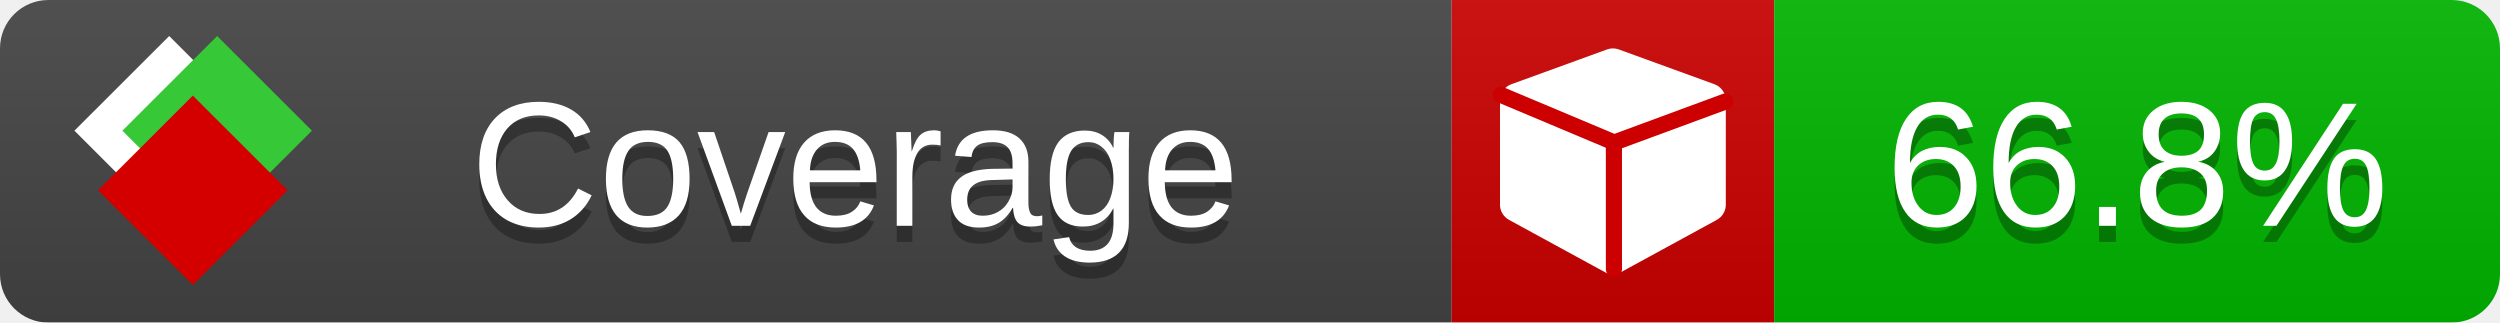
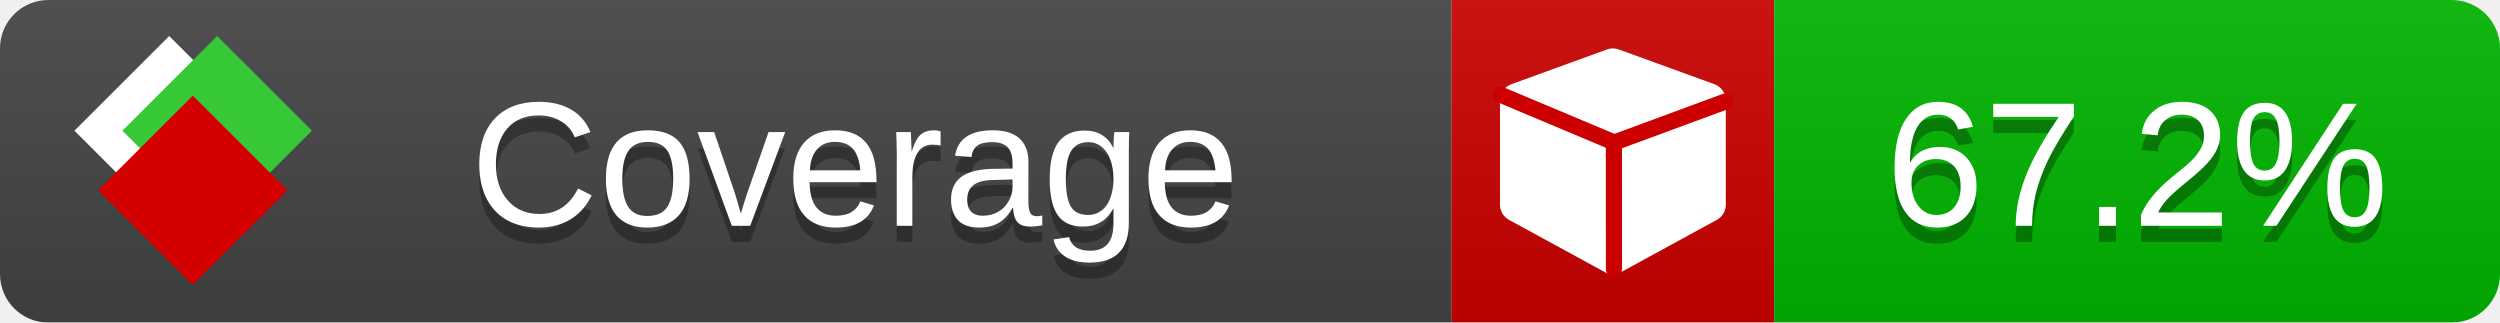
<svg xmlns="http://www.w3.org/2000/svg" xmlns:xlink="http://www.w3.org/1999/xlink" width="155" height="20">
  <style type="text/css">
          
            @keyframes fade1 {
                0% { visibility: visible; opacity: 1; }
               23% { visibility: visible; opacity: 1; }
               25% { visibility: hidden; opacity: 0; }
               48% { visibility: hidden; opacity: 0; }
               50% { visibility: hidden; opacity: 0; }
               73% { visibility: hidden; opacity: 0; }
               75% { visibility: hidden; opacity: 0; }
               98% { visibility: hidden; opacity: 0; }
              100% { visibility: visible; opacity: 1; }
            }
            @keyframes fade2 {
                0% { visibility: hidden; opacity: 0; }
               23% { visibility: hidden; opacity: 0; }
               25% { visibility: visible; opacity: 1; }
               48% { visibility: visible; opacity: 1; }
               50% { visibility: hidden; opacity: 0; }
               73% { visibility: hidden; opacity: 0; }
               75% { visibility: hidden; opacity: 0; }
               98% { visibility: hidden; opacity: 0; }
              100% { visibility: hidden; opacity: 0; }
            }
            @keyframes fade3 {
                0% { visibility: hidden; opacity: 0; }
               23% { visibility: hidden; opacity: 0; }
               25% { visibility: hidden; opacity: 0; }
               48% { visibility: hidden; opacity: 0; }
               50% { visibility: visible; opacity: 1; }
               73% { visibility: visible; opacity: 1; }
               75% { visibility: hidden; opacity: 0; }
               98% { visibility: hidden; opacity: 0; }
              100% { visibility: hidden; opacity: 0; }
            }
            @keyframes fade4 {
                0% { visibility: hidden; opacity: 0; }
               23% { visibility: hidden; opacity: 0; }
               25% { visibility: hidden; opacity: 0; }
               48% { visibility: hidden; opacity: 0; }
               50% { visibility: hidden; opacity: 0; }
               73% { visibility: hidden; opacity: 0; }
               75% { visibility: visible; opacity: 1; }
               98% { visibility: visible; opacity: 1; }
              100% { visibility: hidden; opacity: 0; }
            }
            .linecoverage {
                animation-duration: 15s;
                animation-name: fade1;
                animation-iteration-count: infinite;
            }
            .branchcoverage {
                animation-duration: 15s;
                animation-name: fade2;
                animation-iteration-count: infinite;
            }
            .methodcoverage {
                animation-duration: 15s;
                animation-name: fade3;
                animation-iteration-count: infinite;
            }
            .fullmethodcoverage {
                animation-duration: 15s;
                animation-name: fade4;
                animation-iteration-count: infinite;
            }
          
    </style>
  <defs>
    <linearGradient id="gradient" x2="0" y2="100%">
      <stop offset="0" stop-color="#bbb" stop-opacity=".1" />
      <stop offset="1" stop-opacity=".1" />
    </linearGradient>
    <linearGradient id="c">
      <stop offset="0" stop-color="#d40000" />
      <stop offset="1" stop-color="#ff2a2a" />
    </linearGradient>
    <linearGradient id="a">
      <stop offset="0" stop-color="#e0e0de" />
      <stop offset="1" stop-color="#fff" />
    </linearGradient>
    <linearGradient id="b">
      <stop offset="0" stop-color="#37c837" />
      <stop offset="1" stop-color="#217821" />
    </linearGradient>
    <linearGradient xlink:href="#a" id="e" x1="106.44" x2="69.96" y1="-11.96" y2="-46.84" gradientTransform="matrix(-.8426 -.00045 -.00045 -.8426 -94.27 -75.82)" gradientUnits="userSpaceOnUse" />
    <linearGradient xlink:href="#b" id="f" x1="56.19" x2="77.97" y1="-23.45" y2="10.62" gradientTransform="matrix(.8426 .00045 .00045 .8426 94.27 75.82)" gradientUnits="userSpaceOnUse" />
    <linearGradient xlink:href="#c" id="g" x1="79.98" x2="132.9" y1="10.79" y2="10.79" gradientTransform="matrix(.8426 .00045 .00045 .8426 94.27 75.82)" gradientUnits="userSpaceOnUse" />
    <mask id="mask">
      <rect width="155" height="20" rx="3" fill="#fff" />
    </mask>
    <g id="icon" transform="matrix(.04486 0 0 .04481 -.48 -.63)">
      <rect width="52.92" height="52.92" x="-109.72" y="-27.13" fill="url(#e)" transform="rotate(-135)" />
      <rect width="52.92" height="52.92" x="70.19" y="-39.18" fill="url(#f)" transform="rotate(45)" />
      <rect width="52.92" height="52.92" x="80.05" y="-15.74" fill="url(#g)" transform="rotate(45)" />
    </g>
  </defs>
  <g mask="url(#mask)">
    <rect x="0" y="0" width="90" height="20" fill="#444" />
    <rect x="90" y="0" width="20" height="20" fill="#c00" />
    <rect x="110" y="0" width="45" height="20" fill="#00B600" />
    <rect x="0" y="0" width="155" height="20" fill="url(#gradient)" />
  </g>
  <g>
    <path class="" fill="#fff" d="m 107,6.231 v 6.462 c 0,0.196 -0.051,0.379 -0.151,0.547 -0.101,0.168 -0.238,0.3 -0.412,0.395 l -5.923,3.231 c -0.157,0.09 -0.328,0.135 -0.513,0.135 -0.185,0 -0.356,-0.045 -0.513,-0.135 l -5.923,-3.231 C 93.39,13.539 93.252,13.407 93.151,13.239 93.05,13.071 93,12.889 93,12.692 v -6.462 c 0,-0.224 0.065,-0.429 0.194,-0.614 0.129,-0.185 0.3,-0.317 0.513,-0.395 l 5.923,-2.154 c 0.123,-0.045 0.247,-0.067 0.37,-0.067 0.123,0 0.247,0.022 0.37,0.067 l 5.923,2.154 c 0.213,0.079 0.384,0.21 0.513,0.395 0.129,0.185 0.194,0.39 0.194,0.614 z" />
    <path class="" style="fill:none;stroke:#cc0000;stroke-width:1;stroke-linecap:round;stroke-dasharray:none;stroke-opacity:1" d="m 100.064,16.677 -0.002,-7.833 6.906,-2.547" />
    <path class="" style="fill:none;stroke:#cc0000;stroke-width:1;stroke-linecap:round;stroke-dasharray:none;stroke-opacity:1" d="M 99.914,8.765 93.052,5.882" />
  </g>
  <g fill="#fff" text-anchor="middle" font-family="Verdana,Arial,Geneva,sans-serif" font-size="11">
    <a xlink:href="https://github.com/danielpalme/ReportGenerator" target="_top">
      <use xlink:href="#icon" transform="translate(3,1) scale(3.5)" />
    </a>
    <text x="53" y="15" fill="#010101" fill-opacity=".3">Coverage</text>
    <text x="53" y="14" fill="#fff">Coverage</text>
-     <text class="" x="132.5" y="15" fill="#010101" fill-opacity=".3">66.8%</text>
-     <text class="" x="132.5" y="14">66.8%</text>
+     <text class="" x="132.5" y="15" fill="#010101" fill-opacity=".3">67.2%</text>
+     <text class="" x="132.5" y="14">67.2%</text>
  </g>
  <g>
    <rect class="" x="90" y="0" width="65" height="20" fill-opacity="0" />
  </g>
</svg>
